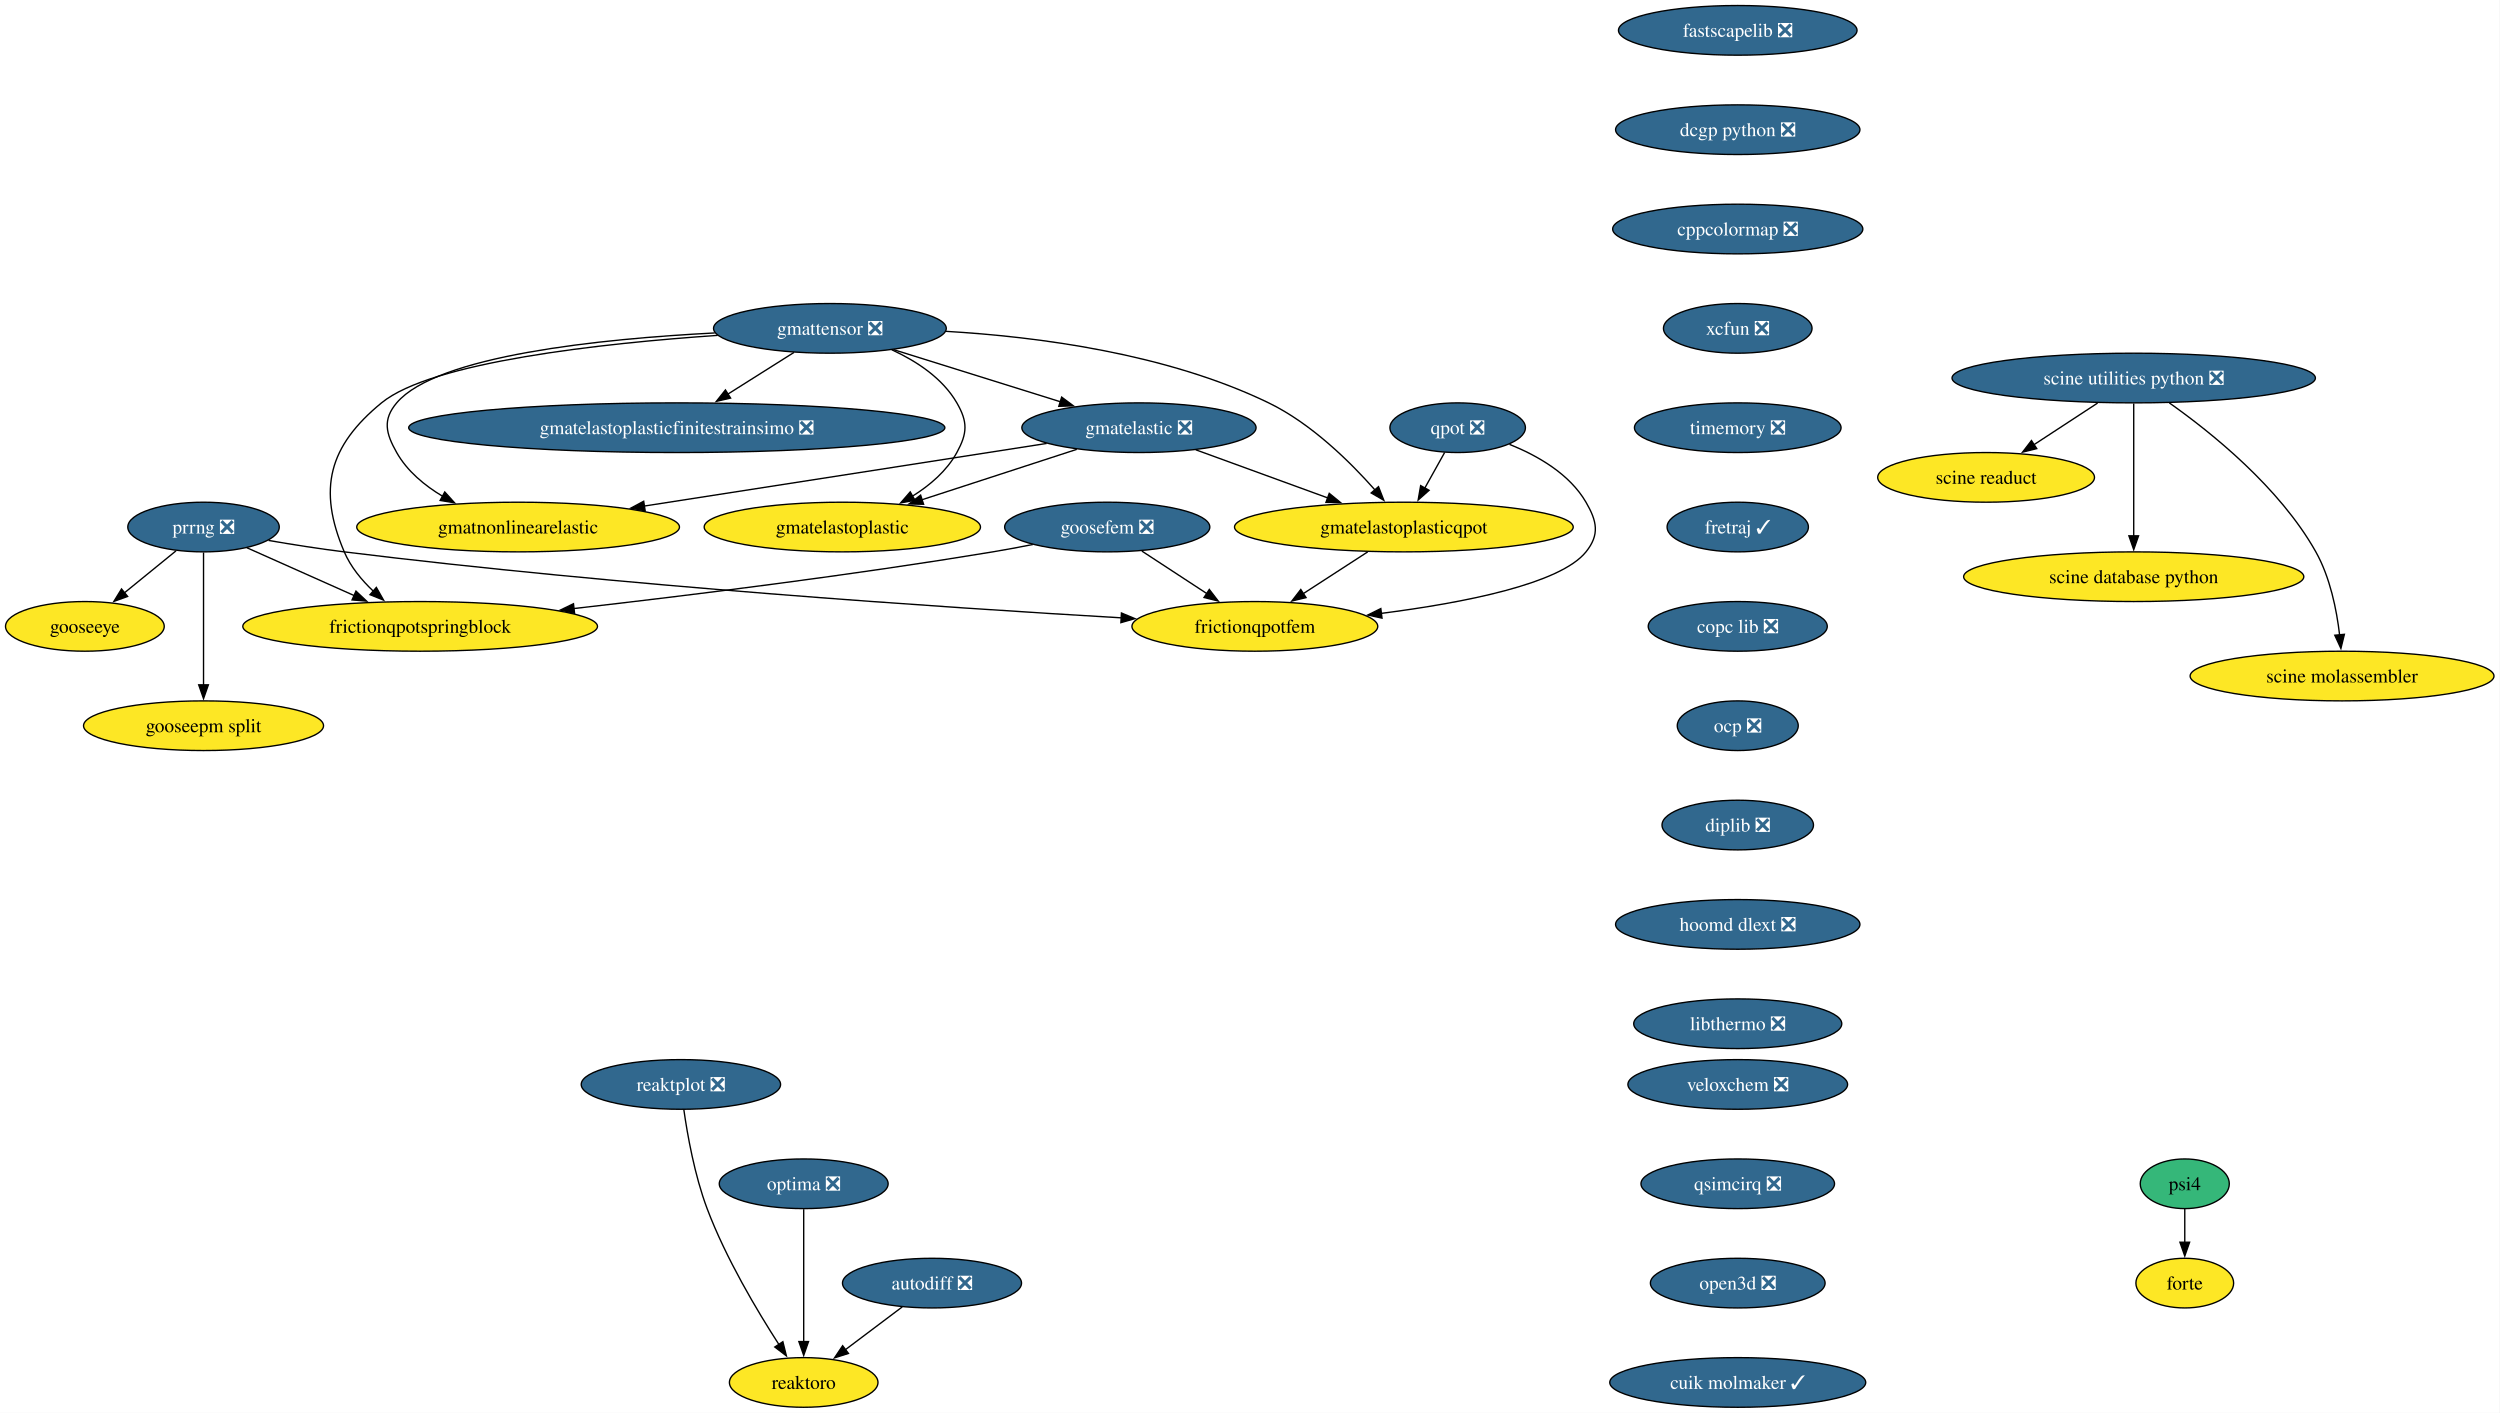
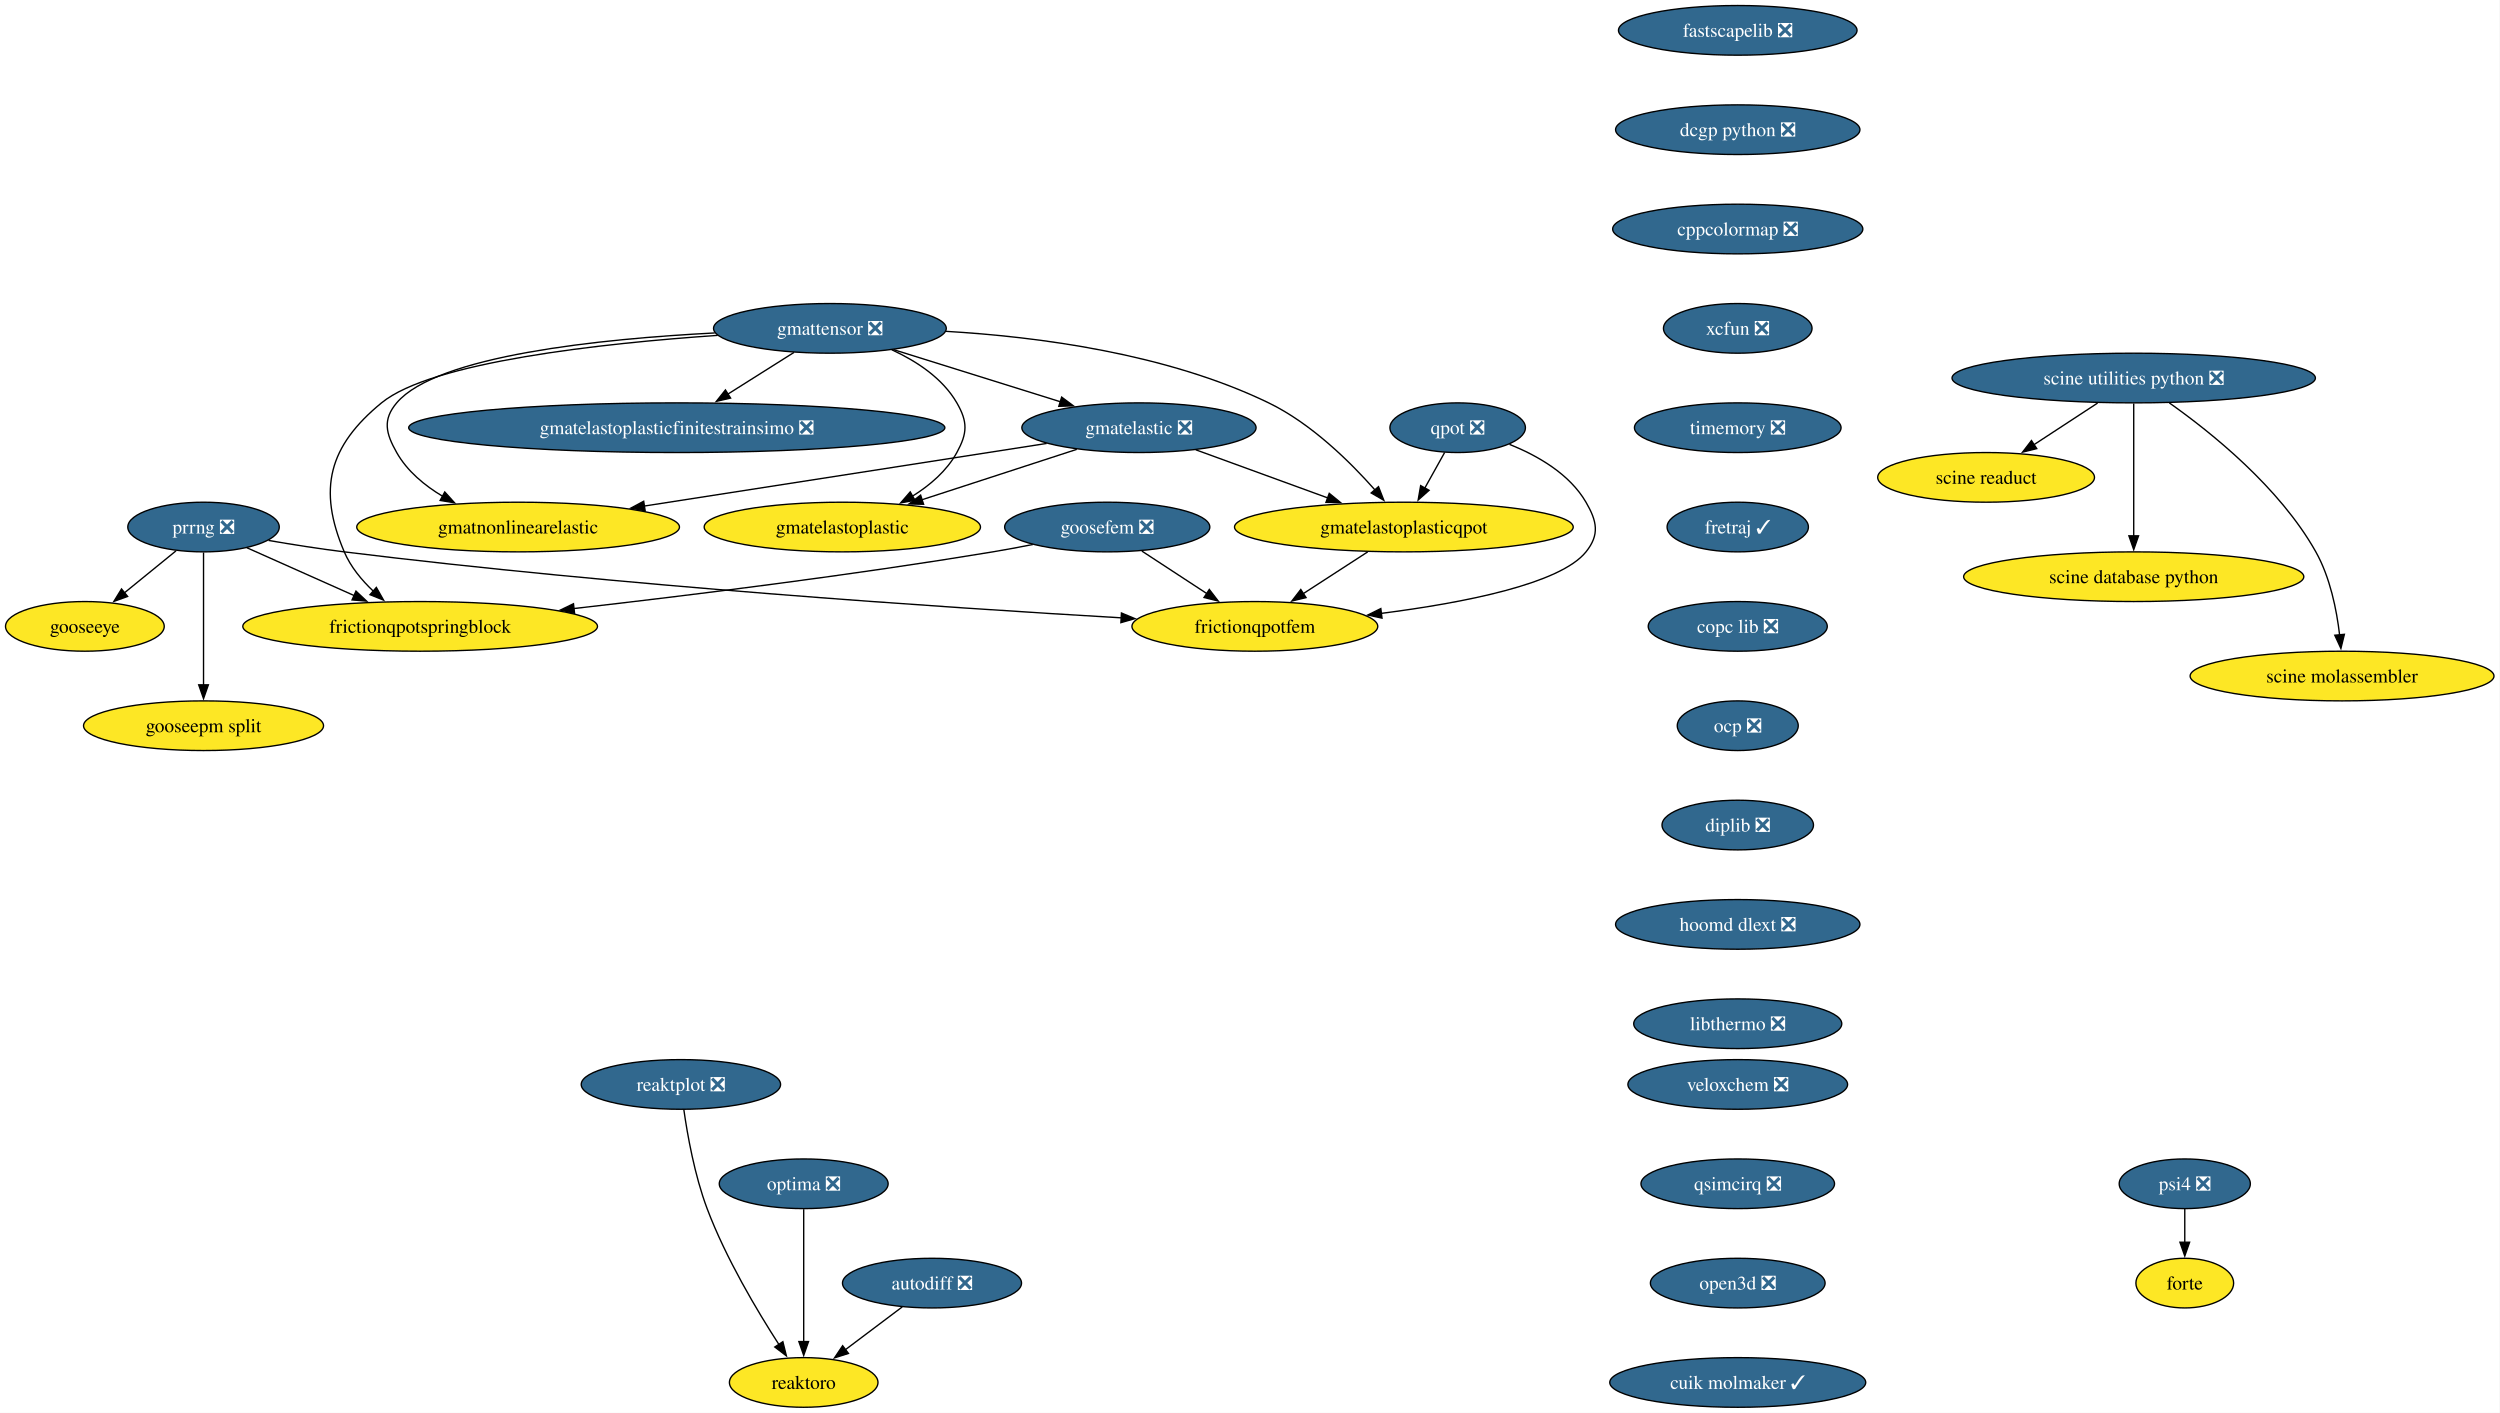
<svg xmlns="http://www.w3.org/2000/svg" xmlns:xlink="http://www.w3.org/1999/xlink" width="1812pt" height="1024pt" viewBox="0.00 0.00 1812.00 1024.00">
  <g id="graph0" class="graph" transform="scale(1 1) rotate(0) translate(4 1020)">
    <polygon fill="white" stroke="none" points="-4,4 -4,-1020 1807.65,-1020 1807.65,4 -4,4" />
    <g id="node1" class="node">
      <g id="a_node1">
        <a xlink:href="https://github.com/conda-forge/fastscapelib-feedstock/pull/22" xlink:title="fastscapelib ❎">
          <ellipse fill="#31688e" stroke="black" cx="1255.52" cy="-998" rx="86.46" ry="18" />
          <text xml:space="preserve" text-anchor="middle" x="1255.52" y="-993.33" font-family="Times,serif" font-size="14.00" fill="white">fastscapelib ❎</text>
        </a>
      </g>
    </g>
    <g id="node2" class="node">
      <g id="a_node2">
        <a xlink:href="https://github.com/conda-forge/dcgp-python-feedstock/pull/29" xlink:title="dcgp python ❎">
          <ellipse fill="#31688e" stroke="black" cx="1255.52" cy="-926" rx="88.56" ry="18" />
          <text xml:space="preserve" text-anchor="middle" x="1255.52" y="-921.33" font-family="Times,serif" font-size="14.00" fill="white">dcgp python ❎</text>
        </a>
      </g>
    </g>
    <g id="node5" class="node">
      <g id="a_node5">
        <a xlink:href="https://github.com/conda-forge/cppcolormap-feedstock/pull/35" xlink:title="cppcolormap ❎">
          <ellipse fill="#31688e" stroke="black" cx="1255.52" cy="-854" rx="90.67" ry="18" />
          <text xml:space="preserve" text-anchor="middle" x="1255.52" y="-849.33" font-family="Times,serif" font-size="14.00" fill="white">cppcolormap ❎</text>
        </a>
      </g>
    </g>
    <g id="node3" class="node">
      <g id="a_node3">
        <a xlink:href="https://github.com/conda-forge/reaktoro-feedstock" xlink:title="reaktoro">
          <ellipse fill="#fde725" stroke="black" cx="578.52" cy="-18" rx="53.84" ry="18" />
          <text xml:space="preserve" text-anchor="middle" x="578.52" y="-13.32" font-family="Times,serif" font-size="14.00">reaktoro</text>
        </a>
      </g>
    </g>
    <g id="node4" class="node">
      <g id="a_node4">
        <a xlink:href="https://github.com/conda-forge/autodiff-feedstock/pull/65" xlink:title="autodiff ❎">
          <ellipse fill="#31688e" stroke="black" cx="671.52" cy="-90" rx="64.89" ry="18" />
          <text xml:space="preserve" text-anchor="middle" x="671.52" y="-85.33" font-family="Times,serif" font-size="14.00" fill="white">autodiff ❎</text>
        </a>
      </g>
    </g>
    <g id="edge2" class="edge">
      <path fill="none" stroke="black" d="M649.95,-72.76C637.66,-63.51 622.06,-51.77 608.58,-41.63" />
      <polygon fill="black" stroke="black" points="610.96,-39.03 600.86,-35.82 606.75,-44.63 610.96,-39.03" />
    </g>
    <g id="node6" class="node">
      <g id="a_node6">
        <a xlink:href="https://github.com/conda-forge/xcfun-feedstock/pull/20" xlink:title="xcfun ❎">
          <ellipse fill="#31688e" stroke="black" cx="1255.52" cy="-782" rx="53.84" ry="18" />
          <text xml:space="preserve" text-anchor="middle" x="1255.52" y="-777.33" font-family="Times,serif" font-size="14.00" fill="white">xcfun ❎</text>
        </a>
      </g>
    </g>
    <g id="node17" class="node">
      <g id="a_node17">
        <a xlink:href="https://github.com/conda-forge/timemory-feedstock/pull/22" xlink:title="timemory ❎">
          <ellipse fill="#31688e" stroke="black" cx="1255.52" cy="-710" rx="74.88" ry="18" />
          <text xml:space="preserve" text-anchor="middle" x="1255.52" y="-705.33" font-family="Times,serif" font-size="14.00" fill="white">timemory ❎</text>
        </a>
      </g>
    </g>
    <g id="node7" class="node">
      <g id="a_node7">
        <a xlink:href="https://github.com/conda-forge/gooseeye-feedstock" xlink:title="gooseeye">
          <ellipse fill="#fde725" stroke="black" cx="57.52" cy="-566" rx="57.52" ry="18" />
          <text xml:space="preserve" text-anchor="middle" x="57.52" y="-561.33" font-family="Times,serif" font-size="14.00">gooseeye</text>
        </a>
      </g>
    </g>
    <g id="node8" class="node">
      <g id="a_node8">
        <a xlink:href="https://github.com/conda-forge/gmatelastoplastic-feedstock" xlink:title="gmatelastoplastic">
          <ellipse fill="#fde725" stroke="black" cx="606.52" cy="-638" rx="100.14" ry="18" />
          <text xml:space="preserve" text-anchor="middle" x="606.52" y="-633.33" font-family="Times,serif" font-size="14.00">gmatelastoplastic</text>
        </a>
      </g>
    </g>
    <g id="node9" class="node">
      <g id="a_node9">
        <a xlink:href="https://github.com/conda-forge/gmatelastoplasticqpot-feedstock" xlink:title="gmatelastoplasticqpot">
          <ellipse fill="#fde725" stroke="black" cx="1013.52" cy="-638" rx="122.76" ry="18" />
          <text xml:space="preserve" text-anchor="middle" x="1013.52" y="-633.33" font-family="Times,serif" font-size="14.00">gmatelastoplasticqpot</text>
        </a>
      </g>
    </g>
    <g id="node10" class="node">
      <g id="a_node10">
        <a xlink:href="https://github.com/conda-forge/frictionqpotfem-feedstock" xlink:title="frictionqpotfem">
          <ellipse fill="#fde725" stroke="black" cx="905.52" cy="-566" rx="89.09" ry="18" />
          <text xml:space="preserve" text-anchor="middle" x="905.52" y="-561.33" font-family="Times,serif" font-size="14.00">frictionqpotfem</text>
        </a>
      </g>
    </g>
    <g id="edge5" class="edge">
      <path fill="none" stroke="black" d="M987.38,-620.05C973.35,-610.96 955.86,-599.63 940.65,-589.77" />
      <polygon fill="black" stroke="black" points="942.62,-586.87 932.32,-584.37 938.81,-592.75 942.62,-586.87" />
    </g>
    <g id="node11" class="node">
      <g id="a_node11">
        <a xlink:href="https://github.com/conda-forge/gmatelastoplasticfinitestrainsimo-feedstock/pull/20" xlink:title="gmatelastoplasticfinitestrainsimo ❎">
          <ellipse fill="#31688e" stroke="black" cx="486.52" cy="-710" rx="194.31" ry="18" />
          <text xml:space="preserve" text-anchor="middle" x="486.52" y="-705.33" font-family="Times,serif" font-size="14.00" fill="white">gmatelastoplasticfinitestrainsimo ❎</text>
        </a>
      </g>
    </g>
    <g id="node12" class="node">
      <g id="a_node12">
        <a xlink:href="https://github.com/conda-forge/gmatnonlinearelastic-feedstock" xlink:title="gmatnonlinearelastic">
          <ellipse fill="#fde725" stroke="black" cx="371.52" cy="-638" rx="116.97" ry="18" />
          <text xml:space="preserve" text-anchor="middle" x="371.52" y="-633.33" font-family="Times,serif" font-size="14.00">gmatnonlinearelastic</text>
        </a>
      </g>
    </g>
    <g id="node13" class="node">
      <g id="a_node13">
        <a xlink:href="https://github.com/conda-forge/gmatelastic-feedstock/pull/28" xlink:title="gmatelastic ❎">
          <ellipse fill="#31688e" stroke="black" cx="821.52" cy="-710" rx="84.88" ry="18" />
          <text xml:space="preserve" text-anchor="middle" x="821.52" y="-705.33" font-family="Times,serif" font-size="14.00" fill="white">gmatelastic ❎</text>
        </a>
      </g>
    </g>
    <g id="edge6" class="edge">
      <path fill="none" stroke="black" d="M776.45,-694.33C743.75,-683.68 699.27,-669.2 664.01,-657.72" />
      <polygon fill="black" stroke="black" points="665.42,-654.5 654.83,-654.73 663.26,-661.15 665.42,-654.5" />
    </g>
    <g id="edge7" class="edge">
      <path fill="none" stroke="black" d="M862.71,-693.98C890.7,-683.78 928.05,-670.16 958.57,-659.03" />
      <polygon fill="black" stroke="black" points="959.44,-662.44 967.63,-655.73 957.04,-655.87 959.44,-662.44" />
    </g>
    <g id="edge8" class="edge">
      <path fill="none" stroke="black" d="M754.64,-698.6C677.23,-686.56 549.35,-666.66 462.84,-653.2" />
      <polygon fill="black" stroke="black" points="463.62,-649.78 453.2,-651.71 462.55,-656.7 463.62,-649.78" />
    </g>
    <g id="node14" class="node">
      <g id="a_node14">
        <a xlink:href="https://github.com/conda-forge/goosefem-feedstock/pull/66" xlink:title="goosefem ❎">
          <ellipse fill="#31688e" stroke="black" cx="798.52" cy="-638" rx="74.36" ry="18" />
          <text xml:space="preserve" text-anchor="middle" x="798.52" y="-633.33" font-family="Times,serif" font-size="14.00" fill="white">goosefem ❎</text>
        </a>
      </g>
    </g>
    <g id="edge9" class="edge">
      <path fill="none" stroke="black" d="M823.61,-620.59C837.73,-611.35 855.56,-599.68 870.99,-589.59" />
      <polygon fill="black" stroke="black" points="872.5,-592.78 878.95,-584.38 868.67,-586.93 872.5,-592.78" />
    </g>
    <g id="node15" class="node">
      <g id="a_node15">
        <a xlink:href="https://github.com/conda-forge/frictionqpotspringblock-feedstock" xlink:title="frictionqpotspringblock">
          <ellipse fill="#fde725" stroke="black" cx="300.52" cy="-566" rx="128.55" ry="18" />
          <text xml:space="preserve" text-anchor="middle" x="300.52" y="-561.33" font-family="Times,serif" font-size="14.00">frictionqpotspringblock</text>
        </a>
      </g>
    </g>
    <g id="edge10" class="edge">
      <path fill="none" stroke="black" d="M744.61,-625.35C734.95,-623.43 724.95,-621.57 715.52,-620 613.11,-603 495.69,-588.46 411.94,-578.93" />
      <polygon fill="black" stroke="black" points="412.45,-575.47 402.12,-577.82 411.66,-582.42 412.45,-575.47" />
    </g>
    <g id="node16" class="node">
      <g id="a_node16">
        <a xlink:href="https://github.com/conda-forge/qpot-feedstock/pull/58" xlink:title="qpot ❎">
          <ellipse fill="#31688e" stroke="black" cx="1052.52" cy="-710" rx="49.1" ry="18" />
          <text xml:space="preserve" text-anchor="middle" x="1052.52" y="-705.33" font-family="Times,serif" font-size="14.00" fill="white">qpot ❎</text>
        </a>
      </g>
    </g>
    <g id="edge11" class="edge">
      <path fill="none" stroke="black" d="M1043.08,-692.05C1038.74,-684.26 1033.48,-674.82 1028.61,-666.08" />
      <polygon fill="black" stroke="black" points="1031.81,-664.63 1023.88,-657.6 1025.69,-668.04 1031.81,-664.63" />
    </g>
    <g id="edge12" class="edge">
      <path fill="none" stroke="black" d="M1090.06,-697.93C1110.32,-689.82 1133.57,-676.57 1145.52,-656 1153.56,-642.17 1155.54,-632.47 1145.52,-620 1126.82,-596.72 1056.81,-583.05 997.2,-575.44" />
      <polygon fill="black" stroke="black" points="997.68,-571.98 987.32,-574.23 996.82,-578.92 997.68,-571.98" />
    </g>
    <g id="node22" class="node">
      <g id="a_node22">
        <a xlink:href="https://github.com/conda-forge/fretraj-feedstock/pull/12" xlink:title="fretraj ✓">
          <ellipse fill="#31688e" stroke="black" cx="1255.52" cy="-638" rx="51.21" ry="18" />
          <text xml:space="preserve" text-anchor="middle" x="1255.52" y="-633.33" font-family="Times,serif" font-size="14.00" fill="white">fretraj ✓</text>
        </a>
      </g>
    </g>
    <g id="node18" class="node">
      <g id="a_node18">
        <a xlink:href="https://github.com/conda-forge/gmattensor-feedstock/pull/42" xlink:title="gmattensor ❎">
          <ellipse fill="#31688e" stroke="black" cx="597.52" cy="-782" rx="84.35" ry="18" />
          <text xml:space="preserve" text-anchor="middle" x="597.52" y="-777.33" font-family="Times,serif" font-size="14.00" fill="white">gmattensor ❎</text>
        </a>
      </g>
    </g>
    <g id="edge14" class="edge">
      <path fill="none" stroke="black" d="M642.3,-766.52C660.29,-758.25 679.19,-745.87 689.52,-728 697.53,-714.15 697.21,-706.03 689.52,-692 682.25,-678.74 670.1,-668.31 657.3,-660.35" />
      <polygon fill="black" stroke="black" points="659.2,-657.4 648.78,-655.48 655.73,-663.48 659.2,-657.4" />
    </g>
    <g id="edge15" class="edge">
      <path fill="none" stroke="black" d="M681.45,-779.85C747.94,-775.99 841.61,-763.82 915.52,-728 946.33,-713.07 974.46,-685.38 992.61,-664.84" />
      <polygon fill="black" stroke="black" points="995.14,-667.27 999,-657.4 989.82,-662.71 995.14,-667.27" />
    </g>
    <g id="edge16" class="edge">
      <path fill="none" stroke="black" d="M571.5,-764.59C557.17,-755.55 539.15,-744.19 523.4,-734.25" />
      <polygon fill="black" stroke="black" points="525.54,-731.47 515.21,-729.09 521.8,-737.39 525.54,-731.47" />
    </g>
    <g id="edge17" class="edge">
      <path fill="none" stroke="black" d="M514.06,-778.68C431.22,-774.41 312.52,-762.3 283.52,-728 273.19,-715.78 275.65,-705.93 283.52,-692 291.15,-678.51 303.74,-668.07 317.04,-660.16" />
      <polygon fill="black" stroke="black" points="318.36,-663.43 325.47,-655.57 315.01,-657.28 318.36,-663.43" />
    </g>
    <g id="edge18" class="edge">
      <path fill="none" stroke="black" d="M643.66,-766.58C678.75,-755.62 727.21,-740.47 764.69,-728.76" />
      <polygon fill="black" stroke="black" points="765.49,-732.18 774,-725.85 763.41,-725.49 765.49,-732.18" />
    </g>
    <g id="edge19" class="edge">
      <path fill="none" stroke="black" d="M516.2,-776.93C432.33,-771.16 308.83,-757.77 272.52,-728 234.26,-696.63 226.16,-665.53 245.52,-620 250.11,-609.2 258.1,-599.53 266.59,-591.51" />
      <polygon fill="black" stroke="black" points="268.77,-594.25 274,-585.04 264.17,-588.98 268.77,-594.25" />
    </g>
    <g id="node19" class="node">
      <g id="a_node19">
        <a xlink:href="https://github.com/conda-forge/prrng-feedstock/pull/67" xlink:title="prrng ❎">
          <ellipse fill="#31688e" stroke="black" cx="143.52" cy="-638" rx="54.89" ry="18" />
          <text xml:space="preserve" text-anchor="middle" x="143.52" y="-633.33" font-family="Times,serif" font-size="14.00" fill="white">prrng ❎</text>
        </a>
      </g>
    </g>
    <g id="edge20" class="edge">
      <path fill="none" stroke="black" d="M123.58,-620.76C112.4,-611.66 98.26,-600.16 85.94,-590.13" />
      <polygon fill="black" stroke="black" points="88.5,-587.7 78.53,-584.1 84.08,-593.13 88.5,-587.7" />
    </g>
    <g id="edge21" class="edge">
      <path fill="none" stroke="black" d="M190.63,-628.29C207.85,-625.33 227.53,-622.22 245.52,-620 445,-595.41 679.88,-579.69 808.74,-572.19" />
      <polygon fill="black" stroke="black" points="808.82,-575.69 818.6,-571.62 808.42,-568.7 808.82,-575.69" />
    </g>
    <g id="edge22" class="edge">
      <path fill="none" stroke="black" d="M174.92,-623C197.15,-613.09 227.39,-599.61 252.63,-588.35" />
      <polygon fill="black" stroke="black" points="254.01,-591.57 261.72,-584.3 251.16,-585.18 254.01,-591.57" />
    </g>
    <g id="node20" class="node">
      <g id="a_node20">
        <a xlink:href="https://github.com/conda-forge/gooseepm-split-feedstock" xlink:title="gooseepm split">
          <ellipse fill="#fde725" stroke="black" cx="143.52" cy="-494" rx="86.98" ry="18" />
          <text xml:space="preserve" text-anchor="middle" x="143.52" y="-489.32" font-family="Times,serif" font-size="14.00">gooseepm split</text>
        </a>
      </g>
    </g>
    <g id="edge23" class="edge">
      <path fill="none" stroke="black" d="M143.52,-619.59C143.52,-595.61 143.52,-552.14 143.52,-523.42" />
      <polygon fill="black" stroke="black" points="147.02,-523.62 143.52,-513.62 140.02,-523.62 147.02,-523.62" />
    </g>
    <g id="node21" class="node">
      <g id="a_node21">
        <a xlink:href="https://github.com/conda-forge/optima-feedstock/pull/44" xlink:title="optima ❎">
          <ellipse fill="#31688e" stroke="black" cx="578.52" cy="-162" rx="61.2" ry="18" />
          <text xml:space="preserve" text-anchor="middle" x="578.52" y="-157.32" font-family="Times,serif" font-size="14.00" fill="white">optima ❎</text>
        </a>
      </g>
    </g>
    <g id="edge24" class="edge">
      <path fill="none" stroke="black" d="M578.52,-143.59C578.52,-119.61 578.52,-76.14 578.52,-47.42" />
      <polygon fill="black" stroke="black" points="582.02,-47.62 578.52,-37.62 575.02,-47.62 582.02,-47.62" />
    </g>
    <g id="node23" class="node">
      <g id="a_node23">
        <a xlink:href="https://github.com/conda-forge/copc-lib-feedstock/pull/35" xlink:title="copc lib ❎">
          <ellipse fill="#31688e" stroke="black" cx="1255.52" cy="-566" rx="64.89" ry="18" />
          <text xml:space="preserve" text-anchor="middle" x="1255.52" y="-561.33" font-family="Times,serif" font-size="14.00" fill="white">copc lib ❎</text>
        </a>
      </g>
    </g>
    <g id="node24" class="node">
      <g id="a_node24">
        <a xlink:href="https://github.com/conda-forge/ocp-feedstock/pull/66" xlink:title="ocp ❎">
          <ellipse fill="#31688e" stroke="black" cx="1255.52" cy="-494" rx="43.84" ry="18" />
          <text xml:space="preserve" text-anchor="middle" x="1255.52" y="-489.32" font-family="Times,serif" font-size="14.00" fill="white">ocp ❎</text>
        </a>
      </g>
    </g>
    <g id="node25" class="node">
      <g id="a_node25">
        <a xlink:href="https://github.com/conda-forge/diplib-feedstock/pull/19" xlink:title="diplib ❎">
          <ellipse fill="#31688e" stroke="black" cx="1255.52" cy="-422" rx="54.89" ry="18" />
          <text xml:space="preserve" text-anchor="middle" x="1255.52" y="-417.32" font-family="Times,serif" font-size="14.00" fill="white">diplib ❎</text>
        </a>
      </g>
    </g>
    <g id="node30" class="node">
      <g id="a_node30">
        <a xlink:href="https://github.com/conda-forge/hoomd-dlext-feedstock/pull/17" xlink:title="hoomd dlext ❎">
          <ellipse fill="#31688e" stroke="black" cx="1255.52" cy="-350" rx="88.56" ry="18" />
          <text xml:space="preserve" text-anchor="middle" x="1255.52" y="-345.32" font-family="Times,serif" font-size="14.00" fill="white">hoomd dlext ❎</text>
        </a>
      </g>
    </g>
    <g id="node26" class="node">
      <g id="a_node26">
        <a xlink:href="https://github.com/conda-forge/scine-utilities-python-feedstock/pull/21" xlink:title="scine utilities python ❎">
          <ellipse fill="#31688e" stroke="black" cx="1542.52" cy="-746" rx="131.7" ry="18" />
          <text xml:space="preserve" text-anchor="middle" x="1542.52" y="-741.33" font-family="Times,serif" font-size="14.00" fill="white">scine utilities python ❎</text>
        </a>
      </g>
    </g>
    <g id="node27" class="node">
      <g id="a_node27">
        <a xlink:href="https://github.com/conda-forge/scine-readuct-feedstock" xlink:title="scine readuct">
          <ellipse fill="#fde725" stroke="black" cx="1435.52" cy="-674" rx="78.57" ry="18" />
          <text xml:space="preserve" text-anchor="middle" x="1435.52" y="-669.33" font-family="Times,serif" font-size="14.00">scine readuct</text>
        </a>
      </g>
    </g>
    <g id="edge29" class="edge">
      <path fill="none" stroke="black" d="M1516.35,-727.88C1502.44,-718.78 1485.17,-707.48 1470.16,-697.66" />
      <polygon fill="black" stroke="black" points="1472.24,-694.84 1461.96,-692.29 1468.41,-700.7 1472.24,-694.84" />
    </g>
    <g id="node28" class="node">
      <g id="a_node28">
        <a xlink:href="https://github.com/conda-forge/scine-database-python-feedstock" xlink:title="scine database python">
          <ellipse fill="#fde725" stroke="black" cx="1542.52" cy="-602" rx="123.29" ry="18" />
          <text xml:space="preserve" text-anchor="middle" x="1542.52" y="-597.33" font-family="Times,serif" font-size="14.00">scine database python</text>
        </a>
      </g>
    </g>
    <g id="edge30" class="edge">
      <path fill="none" stroke="black" d="M1542.52,-727.59C1542.52,-703.61 1542.52,-660.14 1542.52,-631.42" />
      <polygon fill="black" stroke="black" points="1546.02,-631.62 1542.52,-621.62 1539.02,-631.62 1546.02,-631.62" />
    </g>
    <g id="node29" class="node">
      <g id="a_node29">
        <a xlink:href="https://github.com/conda-forge/scine-molassembler-feedstock" xlink:title="scine molassembler">
          <ellipse fill="#fde725" stroke="black" cx="1693.52" cy="-530" rx="110.13" ry="18" />
          <text xml:space="preserve" text-anchor="middle" x="1693.52" y="-525.33" font-family="Times,serif" font-size="14.00">scine molassembler</text>
        </a>
      </g>
    </g>
    <g id="edge31" class="edge">
      <path fill="none" stroke="black" d="M1568.31,-728C1598.67,-706.56 1648.26,-666.79 1674.52,-620 1684.88,-601.55 1689.6,-578.06 1691.74,-559.84" />
      <polygon fill="black" stroke="black" points="1695.22,-560.26 1692.69,-549.97 1688.25,-559.59 1695.22,-560.26" />
    </g>
    <g id="node32" class="node">
      <g id="a_node32">
        <a xlink:href="https://github.com/conda-forge/libthermo-feedstock/pull/20" xlink:title="libthermo ❎">
          <ellipse fill="#31688e" stroke="black" cx="1255.52" cy="-278" rx="75.41" ry="18" />
          <text xml:space="preserve" text-anchor="middle" x="1255.52" y="-273.32" font-family="Times,serif" font-size="14.00" fill="white">libthermo ❎</text>
        </a>
      </g>
    </g>
    <g id="node31" class="node">
      <g id="a_node31">
        <a xlink:href="https://github.com/conda-forge/reaktplot-feedstock/pull/13" xlink:title="reaktplot ❎">
          <ellipse fill="#31688e" stroke="black" cx="489.52" cy="-234" rx="72.25" ry="18" />
          <text xml:space="preserve" text-anchor="middle" x="489.52" y="-229.32" font-family="Times,serif" font-size="14.00" fill="white">reaktplot ❎</text>
        </a>
      </g>
    </g>
    <g id="edge33" class="edge">
      <path fill="none" stroke="black" d="M491.63,-215.84C494.22,-197.59 499.44,-168.1 508.52,-144 522.09,-108 544.82,-69.86 560.68,-45.32" />
      <polygon fill="black" stroke="black" points="563.42,-47.54 565.98,-37.26 557.56,-43.69 563.42,-47.54" />
    </g>
    <g id="node33" class="node">
      <g id="a_node33">
        <a xlink:href="https://github.com/conda-forge/veloxchem-feedstock/pull/22" xlink:title="veloxchem ❎">
          <ellipse fill="#31688e" stroke="black" cx="1255.52" cy="-234" rx="79.62" ry="18" />
          <text xml:space="preserve" text-anchor="middle" x="1255.52" y="-229.32" font-family="Times,serif" font-size="14.00" fill="white">veloxchem ❎</text>
        </a>
      </g>
    </g>
    <g id="node34" class="node">
      <g id="a_node34">
        <a xlink:href="https://github.com/conda-forge/qsimcirq-feedstock/pull/30" xlink:title="qsimcirq ❎">
          <ellipse fill="#31688e" stroke="black" cx="1255.52" cy="-162" rx="70.15" ry="18" />
          <text xml:space="preserve" text-anchor="middle" x="1255.52" y="-157.32" font-family="Times,serif" font-size="14.00" fill="white">qsimcirq ❎</text>
        </a>
      </g>
    </g>
    <g id="node37" class="node">
      <g id="a_node37">
        <a xlink:href="https://github.com/conda-forge/open3d-feedstock/pull/42" xlink:title="open3d ❎">
          <ellipse fill="#31688e" stroke="black" cx="1255.52" cy="-90" rx="63.31" ry="18" />
          <text xml:space="preserve" text-anchor="middle" x="1255.52" y="-85.33" font-family="Times,serif" font-size="14.00" fill="white">open3d ❎</text>
        </a>
      </g>
    </g>
    <g id="node35" class="node">
      <g id="a_node35">
-         <a xlink:href="https://github.com/conda-forge/psi4-feedstock" xlink:title="psi4">
-           <ellipse fill="#35b779" stroke="black" cx="1579.52" cy="-162" rx="32.27" ry="18" />
-           <text xml:space="preserve" text-anchor="middle" x="1579.52" y="-157.32" font-family="Times,serif" font-size="14.00">psi4</text>
+         <a xlink:href="https://github.com/conda-forge/psi4-feedstock/pull/48" xlink:title="psi4 ❎">
+           <ellipse fill="#31688e" stroke="black" cx="1579.52" cy="-162" rx="47.53" ry="18" />
+           <text xml:space="preserve" text-anchor="middle" x="1579.52" y="-157.32" font-family="Times,serif" font-size="14.00" fill="white">psi4 ❎</text>
        </a>
      </g>
    </g>
    <g id="node36" class="node">
      <g id="a_node36">
        <a xlink:href="https://github.com/conda-forge/forte-feedstock" xlink:title="forte">
          <ellipse fill="#fde725" stroke="black" cx="1579.52" cy="-90" rx="35.42" ry="18" />
          <text xml:space="preserve" text-anchor="middle" x="1579.52" y="-85.33" font-family="Times,serif" font-size="14.00">forte</text>
        </a>
      </g>
    </g>
    <g id="edge36" class="edge">
      <path fill="none" stroke="black" d="M1579.52,-143.7C1579.52,-136.41 1579.52,-127.73 1579.52,-119.54" />
      <polygon fill="black" stroke="black" points="1583.02,-119.62 1579.52,-109.62 1576.02,-119.62 1583.02,-119.62" />
    </g>
    <g id="node38" class="node">
      <g id="a_node38">
        <a xlink:href="https://github.com/conda-forge/cuik-molmaker-feedstock/pull/3" xlink:title="cuik molmaker ✓">
          <ellipse fill="#31688e" stroke="black" cx="1255.52" cy="-18" rx="92.77" ry="18" />
          <text xml:space="preserve" text-anchor="middle" x="1255.52" y="-13.32" font-family="Times,serif" font-size="14.00" fill="white">cuik molmaker ✓</text>
        </a>
      </g>
    </g>
  </g>
</svg>
